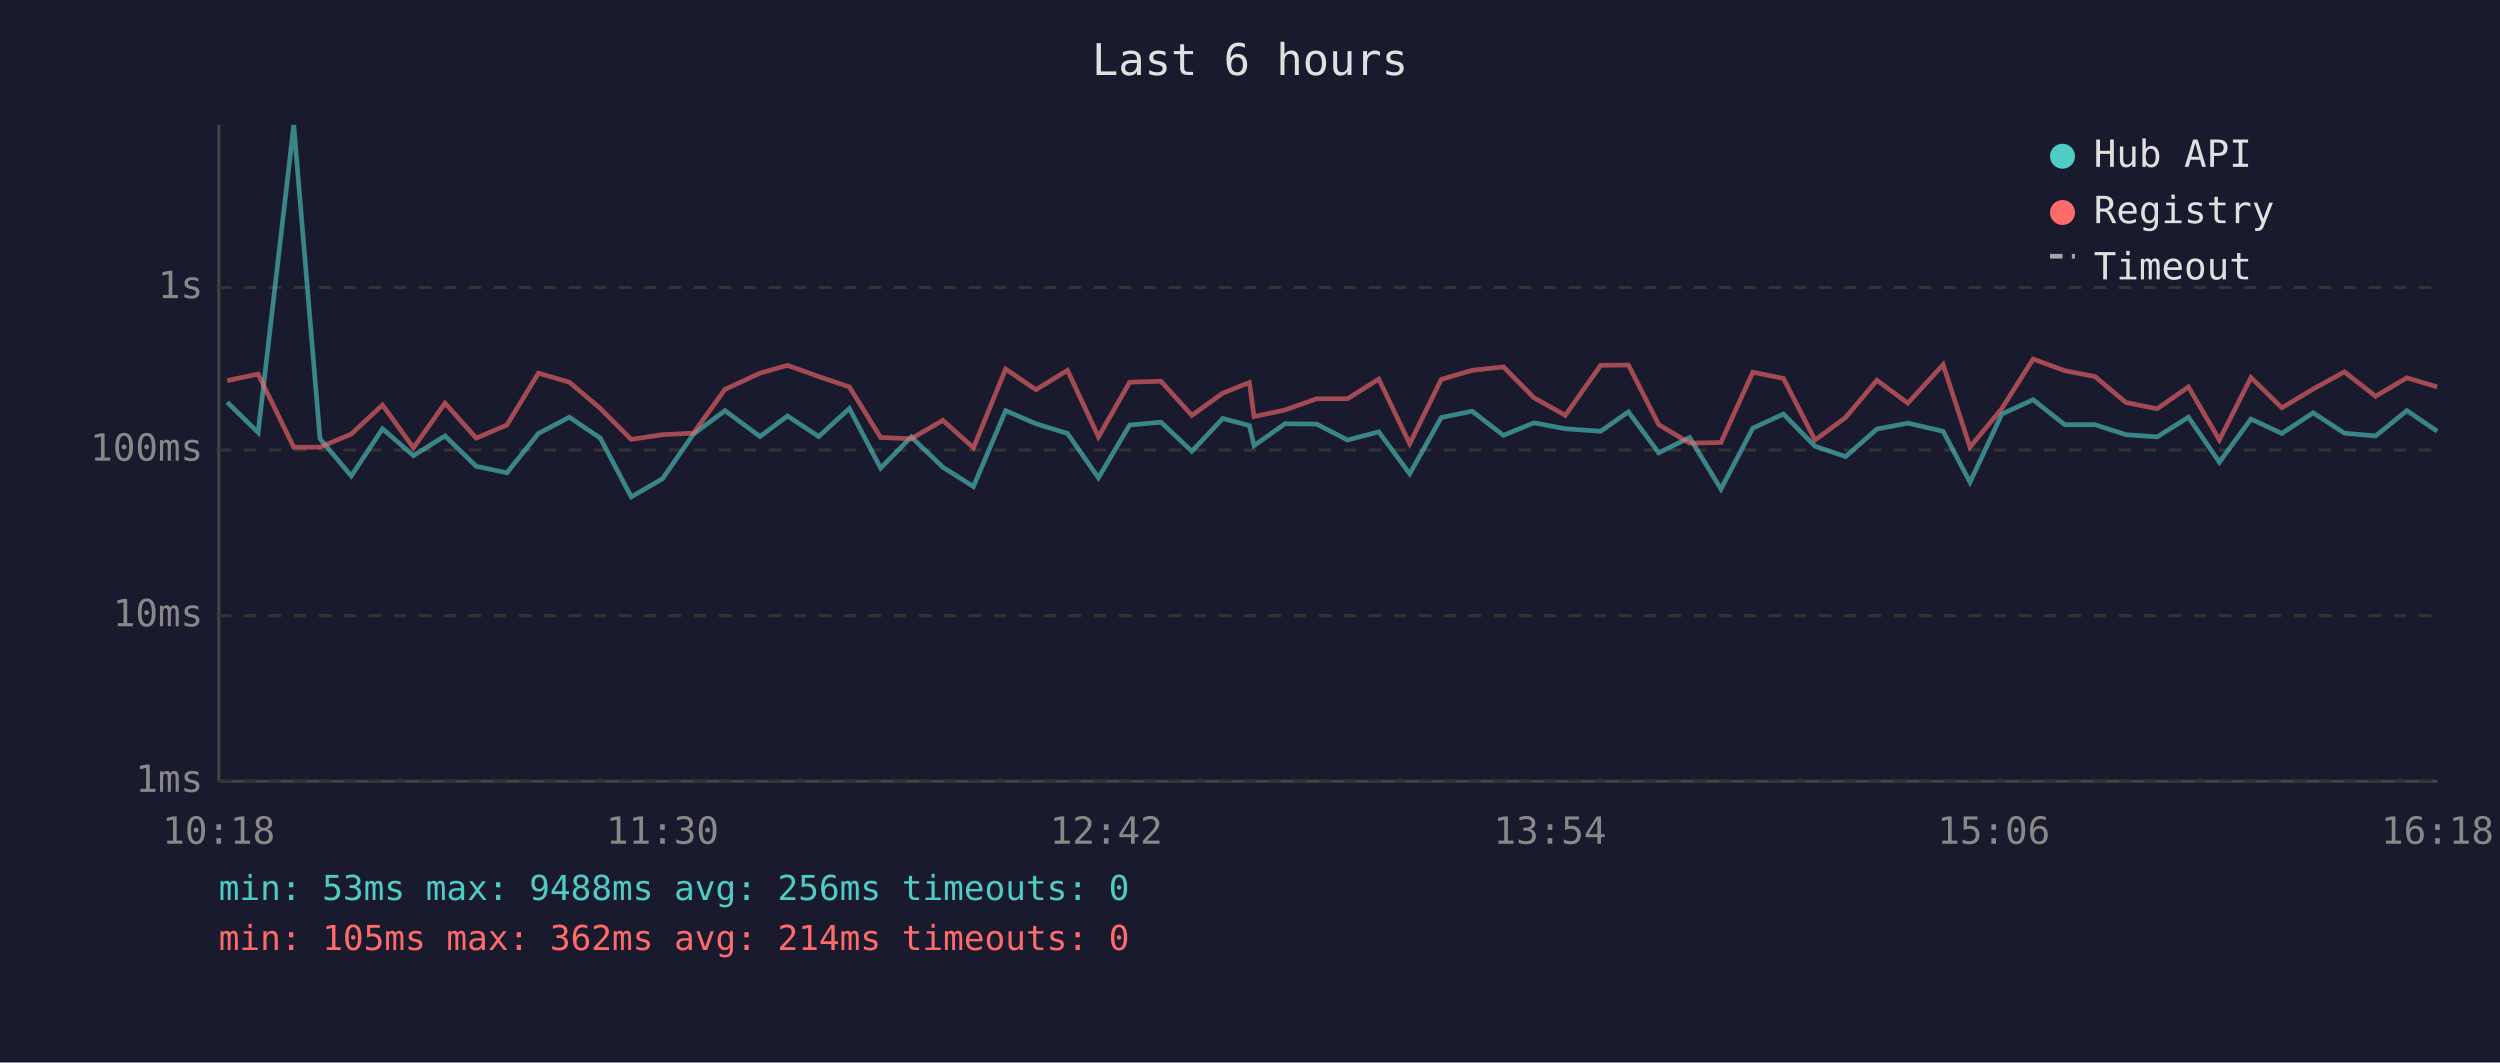
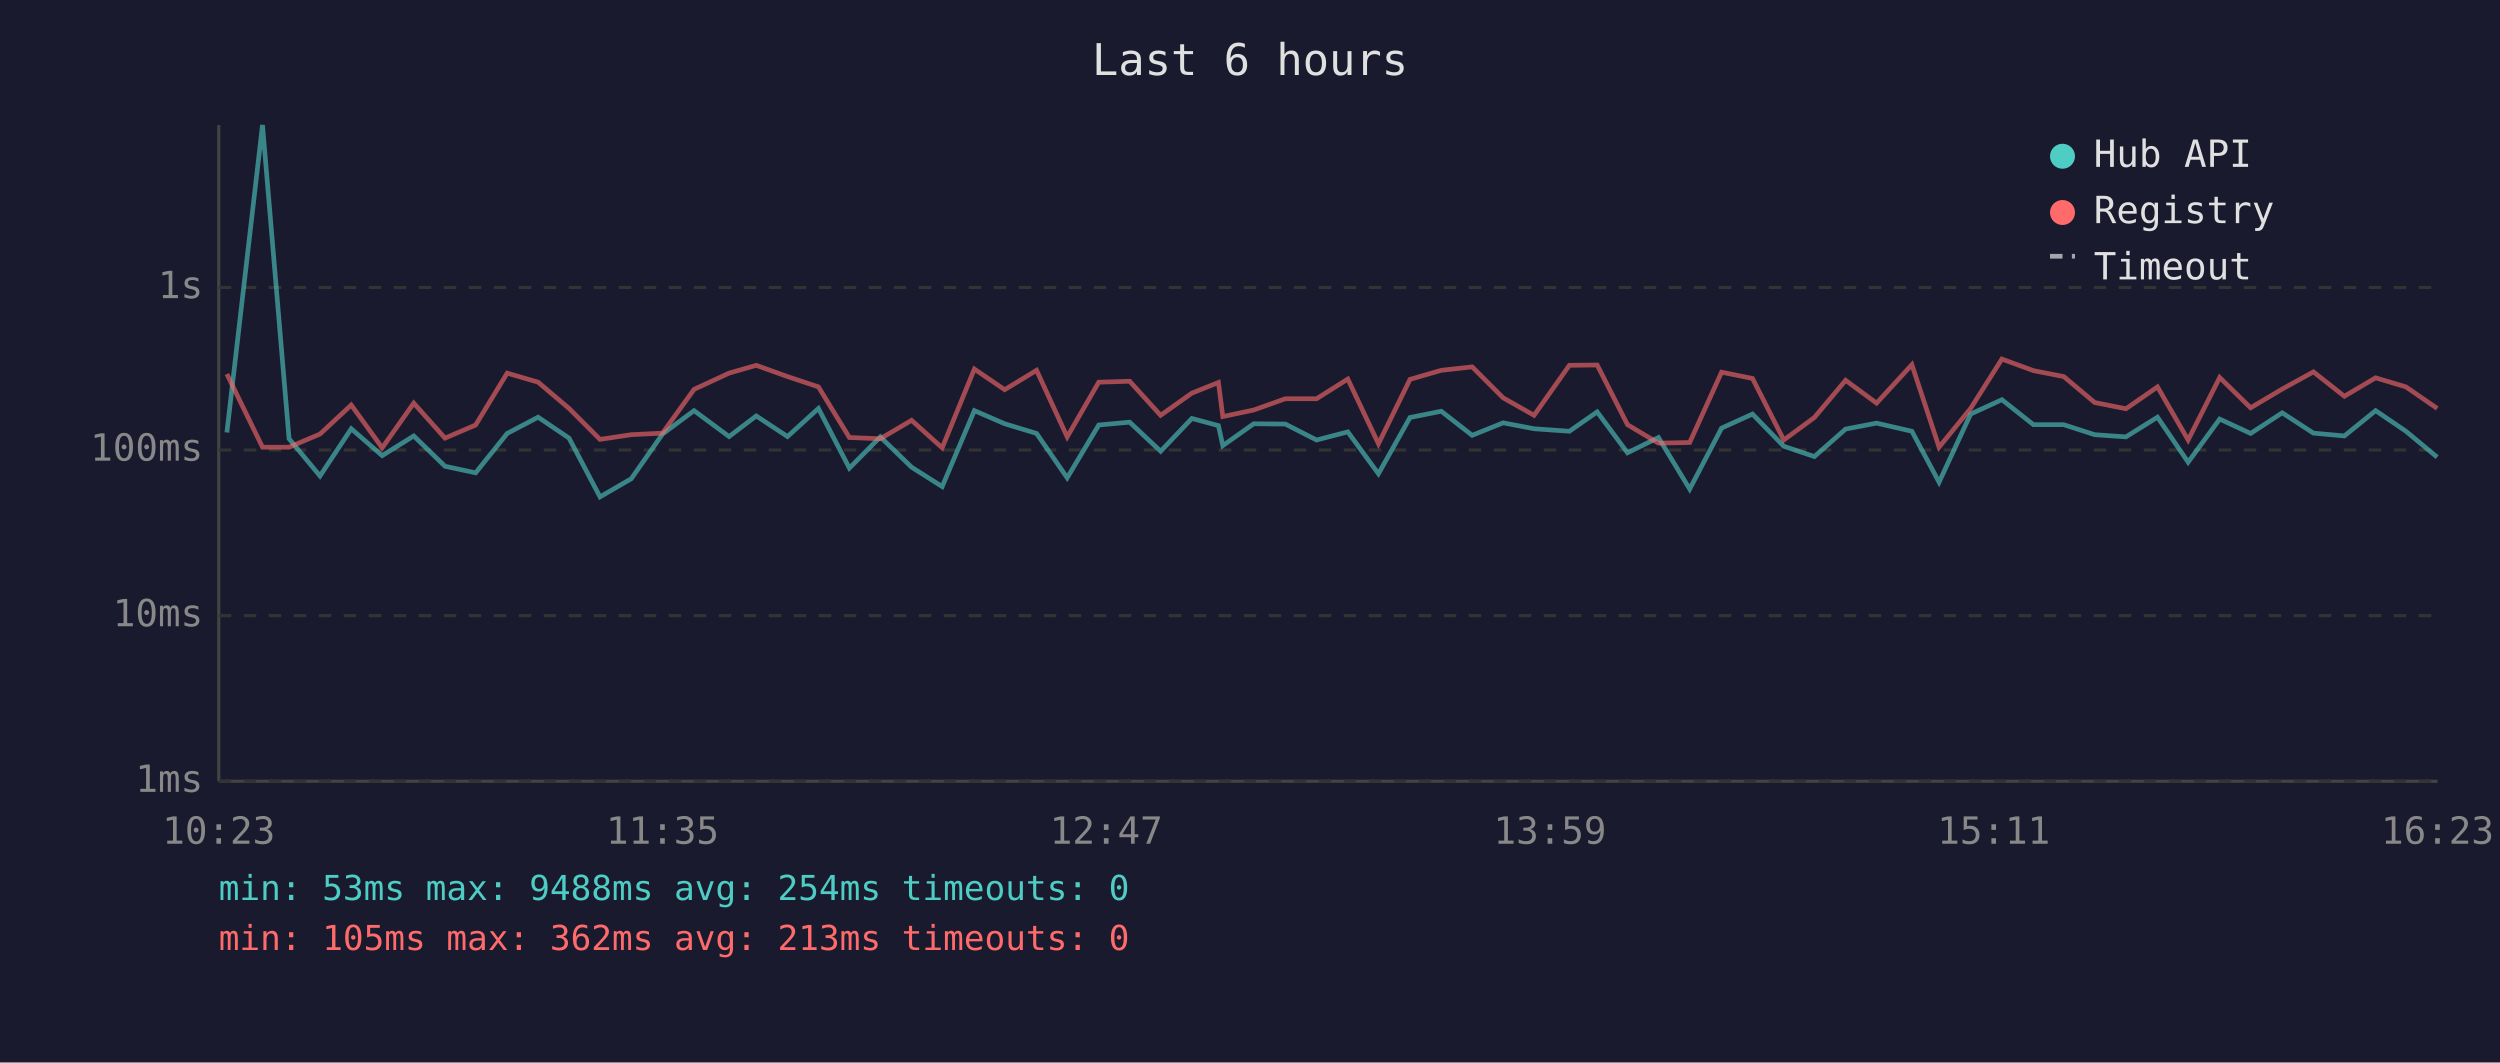
<svg xmlns="http://www.w3.org/2000/svg" viewBox="0 0 800 340" font-family="monospace" font-size="12">
  <rect width="800" height="340" fill="#1a1a2e" />
  <text x="400" y="24" fill="#e0e0e0" font-size="14" text-anchor="middle">Last 6 hours</text>
  <line x1="70" y1="40" x2="70" y2="250" stroke="#444" stroke-width="1" />
  <line x1="70" y1="250" x2="780" y2="250" stroke="#444" stroke-width="1" />
  <line x1="70" y1="250" x2="780" y2="250" stroke="#333" stroke-width="1" stroke-dasharray="4" />
  <text x="65" y="250" fill="#888" text-anchor="end" dominant-baseline="middle">1ms</text>
  <line x1="70" y1="197" x2="780" y2="197" stroke="#333" stroke-width="1" stroke-dasharray="4" />
  <text x="65" y="197" fill="#888" text-anchor="end" dominant-baseline="middle">10ms</text>
  <line x1="70" y1="144" x2="780" y2="144" stroke="#333" stroke-width="1" stroke-dasharray="4" />
  <text x="65" y="144" fill="#888" text-anchor="end" dominant-baseline="middle">100ms</text>
  <line x1="70" y1="92" x2="780" y2="92" stroke="#333" stroke-width="1" stroke-dasharray="4" />
  <text x="65" y="92" fill="#888" text-anchor="end" dominant-baseline="middle">1s</text>
-   <text x="70" y="270" fill="#888" text-anchor="middle">10:18</text>
-   <text x="212" y="270" fill="#888" text-anchor="middle">11:30</text>
-   <text x="354" y="270" fill="#888" text-anchor="middle">12:42</text>
-   <text x="496" y="270" fill="#888" text-anchor="middle">13:54</text>
-   <text x="638" y="270" fill="#888" text-anchor="middle">15:06</text>
-   <text x="780" y="270" fill="#888" text-anchor="middle">16:18</text>
-   <polyline points="72.7,128.7 82.6,138.4 94.0,40.0 102.4,140.4 112.4,152.3 122.4,137.2 132.3,145.8 142.4,139.5 152.4,149.2 162.2,151.3 172.3,138.7 182.2,133.5 192.1,140.2 202.0,159.0 212.0,153.2 221.9,138.9 232.0,131.4 243.2,139.7 252.0,133.1 262.0,139.7 271.8,130.7 281.8,149.8 291.6,139.8 301.7,149.5 311.5,155.7 321.8,131.4 331.5,135.6 341.6,138.7 351.5,152.9 361.5,136.0 371.5,135.1 381.4,144.4 391.3,133.9 399.8,136.2 401.3,142.6 411.2,135.6 421.3,135.7 431.2,140.8 441.2,138.2 451.1,151.6 461.2,133.6 471.1,131.6 481.1,139.3 490.9,135.3 500.9,137.2 512.2,138.0 521.1,131.8 530.8,144.9 540.7,140.0 550.7,156.5 560.9,137.0 570.7,132.5 580.8,142.8 590.6,146.1 600.6,137.3 610.5,135.4 621.8,138.0 630.4,154.3 640.6,132.5 650.6,127.9 660.7,135.9 670.4,135.9 680.3,139.1 690.3,139.8 700.3,133.5 710.2,147.9 720.3,134.1 730.2,138.7 740.2,132.1 750.2,138.6 760.2,139.5 770.2,131.4 779.9,138.0" fill="none" stroke="#4ecdc4" stroke-width="1.5" opacity="0.6" />
-   <polyline points="72.7,121.8 82.6,119.7 94.0,143.1 102.4,143.1 112.4,138.9 122.4,129.6 132.3,143.3 142.4,129.0 152.4,140.2 162.2,136.0 172.3,119.4 182.2,122.3 192.1,130.7 202.0,140.6 212.0,139.1 221.9,138.6 232.0,124.6 243.2,119.4 252.0,116.9 262.0,120.5 271.8,123.8 281.8,140.0 291.6,140.4 301.7,134.5 311.5,143.3 321.8,118.1 331.5,124.7 341.6,118.5 351.5,139.8 361.5,122.3 371.5,122.0 381.4,132.9 391.3,125.8 399.8,122.4 401.3,133.3 411.2,131.2 421.3,127.6 431.2,127.6 441.2,121.3 451.1,142.0 461.2,121.4 471.1,118.5 481.1,117.4 490.9,127.3 500.9,132.9 512.2,116.9 521.1,116.8 530.8,135.9 540.7,141.8 550.7,141.6 560.9,119.1 570.7,121.1 580.8,140.8 590.6,133.6 600.6,121.7 610.5,129.0 621.8,116.7 630.4,143.1 640.6,130.7 650.6,114.9 660.7,118.6 670.4,120.5 680.3,128.8 690.3,130.8 700.3,123.8 710.2,140.8 720.3,120.8 730.2,130.5 740.2,124.5 750.2,119.0 760.2,126.8 770.2,120.9 779.9,123.8" fill="none" stroke="#ff6b6b" stroke-width="1.5" opacity="0.6" />
+   <text x="70" y="270" fill="#888" text-anchor="middle">10:23</text>
+   <text x="212" y="270" fill="#888" text-anchor="middle">11:35</text>
+   <text x="354" y="270" fill="#888" text-anchor="middle">12:47</text>
+   <text x="496" y="270" fill="#888" text-anchor="middle">13:59</text>
+   <text x="638" y="270" fill="#888" text-anchor="middle">15:11</text>
+   <text x="780" y="270" fill="#888" text-anchor="middle">16:23</text>
+   <polyline points="72.6,138.4 84.0,40.0 92.5,140.4 102.4,152.3 112.4,137.2 122.3,145.8 132.4,139.5 142.4,149.2 152.2,151.3 162.3,138.7 172.2,133.5 182.1,140.2 192.0,159.0 202.0,153.2 212.0,138.9 222.1,131.4 233.3,139.7 242.0,133.1 252.0,139.7 261.9,130.7 271.8,149.8 281.7,139.8 291.7,149.5 301.5,155.7 311.8,131.4 321.5,135.6 331.7,138.7 341.5,152.9 351.6,136.0 361.5,135.1 371.4,144.4 381.4,133.9 389.9,136.2 391.3,142.6 401.2,135.6 411.3,135.7 421.3,140.8 431.3,138.2 441.1,151.6 451.2,133.6 461.2,131.6 471.1,139.3 481.0,135.3 490.9,137.2 502.2,138.0 511.1,131.8 520.8,144.9 530.7,140.0 540.7,156.5 550.9,137.0 560.8,132.5 570.8,142.8 580.6,146.1 590.6,137.3 600.5,135.4 611.8,138.0 620.5,154.3 630.6,132.5 640.6,127.9 650.7,135.9 660.4,135.9 670.3,139.1 680.3,139.8 690.4,133.5 700.2,147.9 710.3,134.1 720.2,138.7 730.3,132.1 740.3,138.6 750.2,139.5 760.2,131.4 769.9,138.0 779.9,146.3" fill="none" stroke="#4ecdc4" stroke-width="1.5" opacity="0.6" />
+   <polyline points="72.6,119.7 84.0,143.1 92.5,143.1 102.4,138.9 112.4,129.6 122.3,143.3 132.4,129.0 142.4,140.2 152.2,136.0 162.3,119.4 172.2,122.3 182.1,130.7 192.0,140.6 202.0,139.1 212.0,138.6 222.1,124.6 233.3,119.4 242.0,116.9 252.0,120.5 261.9,123.8 271.8,140.0 281.7,140.4 291.7,134.5 301.5,143.3 311.8,118.1 321.5,124.7 331.7,118.5 341.5,139.8 351.6,122.3 361.5,122.0 371.4,132.9 381.4,125.8 389.9,122.4 391.3,133.3 401.2,131.2 411.3,127.6 421.3,127.6 431.3,121.3 441.1,142.0 451.2,121.4 461.2,118.5 471.1,117.4 481.0,127.3 490.9,132.9 502.2,116.9 511.1,116.8 520.8,135.9 530.7,141.8 540.7,141.6 550.9,119.1 560.8,121.1 570.8,140.8 580.6,133.6 590.6,121.7 600.5,129.0 611.8,116.7 620.5,143.1 630.6,130.7 640.6,114.9 650.7,118.6 660.4,120.5 670.3,128.8 680.3,130.8 690.4,123.8 700.2,140.8 710.3,120.8 720.2,130.5 730.3,124.5 740.3,119.0 750.2,126.8 760.2,120.9 769.9,123.8 779.9,130.7" fill="none" stroke="#ff6b6b" stroke-width="1.5" opacity="0.6" />
  <circle cx="660" cy="50" r="4" fill="#4ecdc4" />
  <text x="670" y="50" fill="#e0e0e0" dominant-baseline="middle">Hub API</text>
  <circle cx="660" cy="68" r="4" fill="#ff6b6b" />
  <text x="670" y="68" fill="#e0e0e0" dominant-baseline="middle">Registry</text>
  <line x1="656" y1="82" x2="664" y2="82" stroke="#e0e0e0" stroke-width="1.5" stroke-dasharray="4,3" opacity="0.7" />
  <text x="670" y="86" fill="#e0e0e0" dominant-baseline="middle">Timeout</text>
-   <text x="70" y="288" fill="#4ecdc4" font-size="11">min: 53ms  max: 9488ms  avg: 256ms  timeouts: 0</text>
-   <text x="70" y="304" fill="#ff6b6b" font-size="11">min: 105ms  max: 362ms  avg: 214ms  timeouts: 0</text>
+   <text x="70" y="288" fill="#4ecdc4" font-size="11">min: 53ms  max: 9488ms  avg: 254ms  timeouts: 0</text>
+   <text x="70" y="304" fill="#ff6b6b" font-size="11">min: 105ms  max: 362ms  avg: 213ms  timeouts: 0</text>
</svg>
